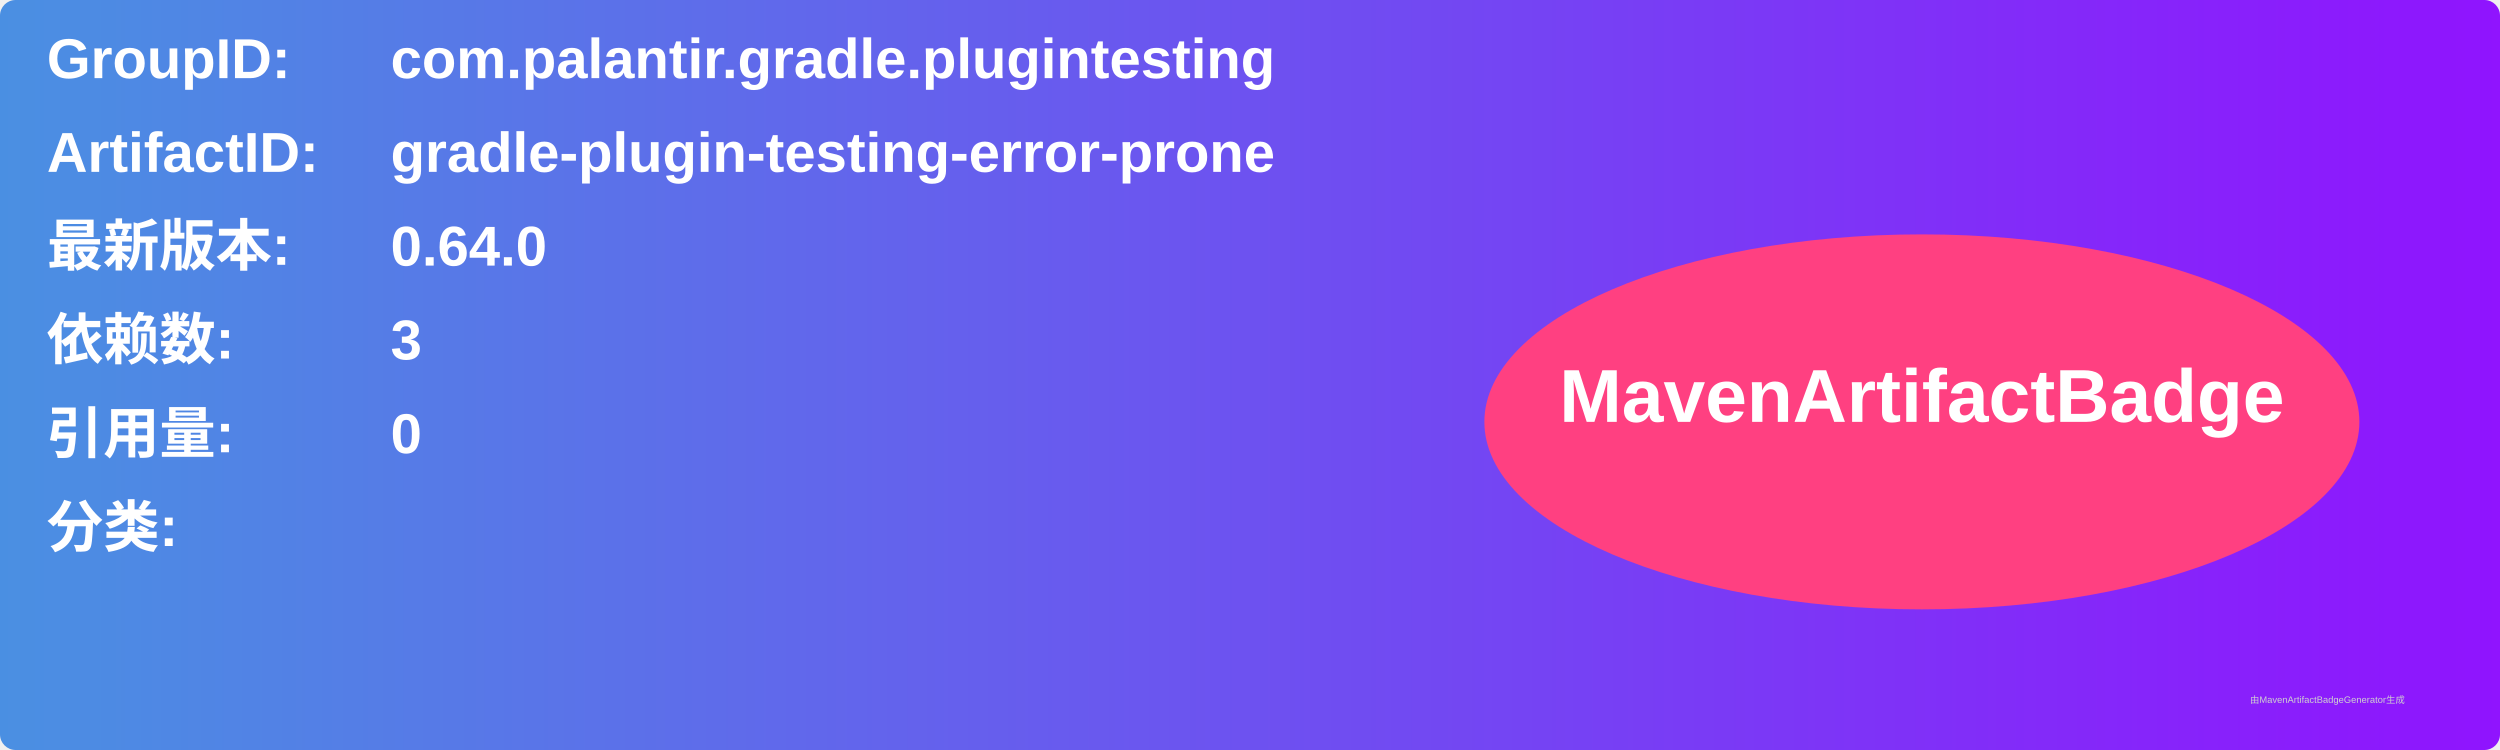
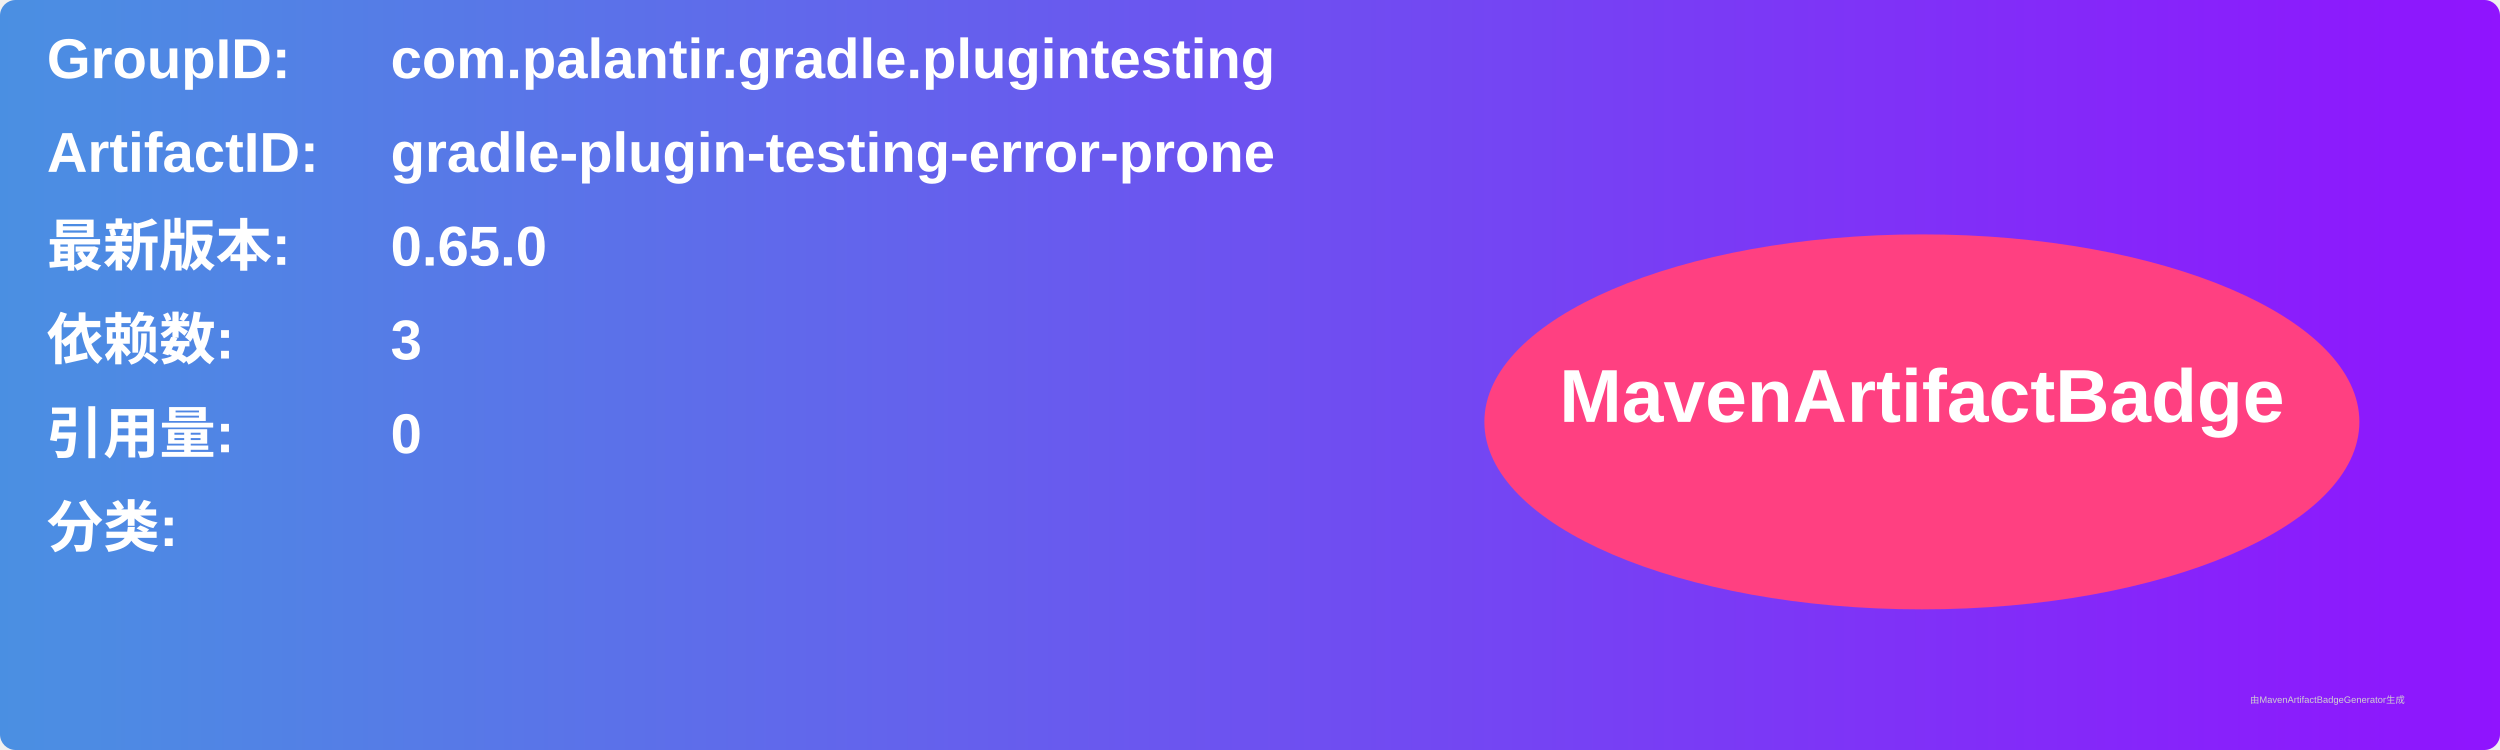
<svg xmlns="http://www.w3.org/2000/svg" width="800" height="240" viewBox="0 0 800 240">
  <linearGradient id="grad" x1="0%" y1="0%" x2="100%" y2="0%">
    <stop offset="0%" stop-color="#4a90e2" />
    <stop offset="100%" stop-color="#9013fe" />
  </linearGradient>
  <rect width="100%" height="100%" rx="5" ry="5" fill="url(#grad)" />
  <g transform="translate(15, 15)">
    <text x="0" y="10" font-family="Arial" font-size="18" fill="white" font-weight="bold" width="260">GroupID:</text>
    <text x="110" y="10" font-family="Arial" font-size="18" fill="white" font-weight="bold" width="460">com.palantir.gradle.plugintesting</text>
    <text x="0" y="40" font-family="Arial" font-size="18" fill="white" font-weight="bold" width="260">ArtifactID:</text>
    <text x="110" y="40" font-family="Arial" font-size="18" fill="white" font-weight="bold" width="460">gradle-plugin-testing-error-prone</text>
    <text x="0" y="70" font-family="Arial" font-size="18" fill="white" font-weight="bold">最新版本:</text>
    <text x="110" y="70" font-family="Arial" font-size="18" fill="white" font-weight="bold">
-       <tspan font-weight="bold">0.64.0</tspan>
+       <tspan font-weight="bold">0.65.0</tspan>
    </text>
    <text x="0" y="100" font-family="Arial" font-size="18" fill="white" font-weight="bold">依赖数: </text>
    <text x="110" y="100" font-family="Arial" font-size="18" fill="white">
      <tspan font-weight="bold">3</tspan>
    </text>
    <text x="0" y="130" font-family="Arial" font-size="18" fill="white" font-weight="bold">引用量: </text>
    <text x="110" y="130" font-family="Arial" font-size="18" fill="white">
      <tspan font-weight="bold">0</tspan>
    </text>
    <text x="0" y="160" font-family="Arial" font-size="18" fill="white" font-weight="bold">分类:</text>
    <text x="10" y="190" font-family="Arial" font-size="10" fill="white">
      <tspan font-weight="bold" />
    </text>
    <ellipse cx="600" cy="120" rx="140" ry="60" fill="#ff4081" />
    <text x="600" y="120" text-anchor="middle" font-family="Arial" font-size="24" fill="white" font-weight="bold">MavenArtifactBadge</text>
  </g>
  <text x="720" y="225" font-family="Arial" font-size="3" fill="#d0d0d0">由MavenArtifactBadgeGenerator生成</text>
</svg>
